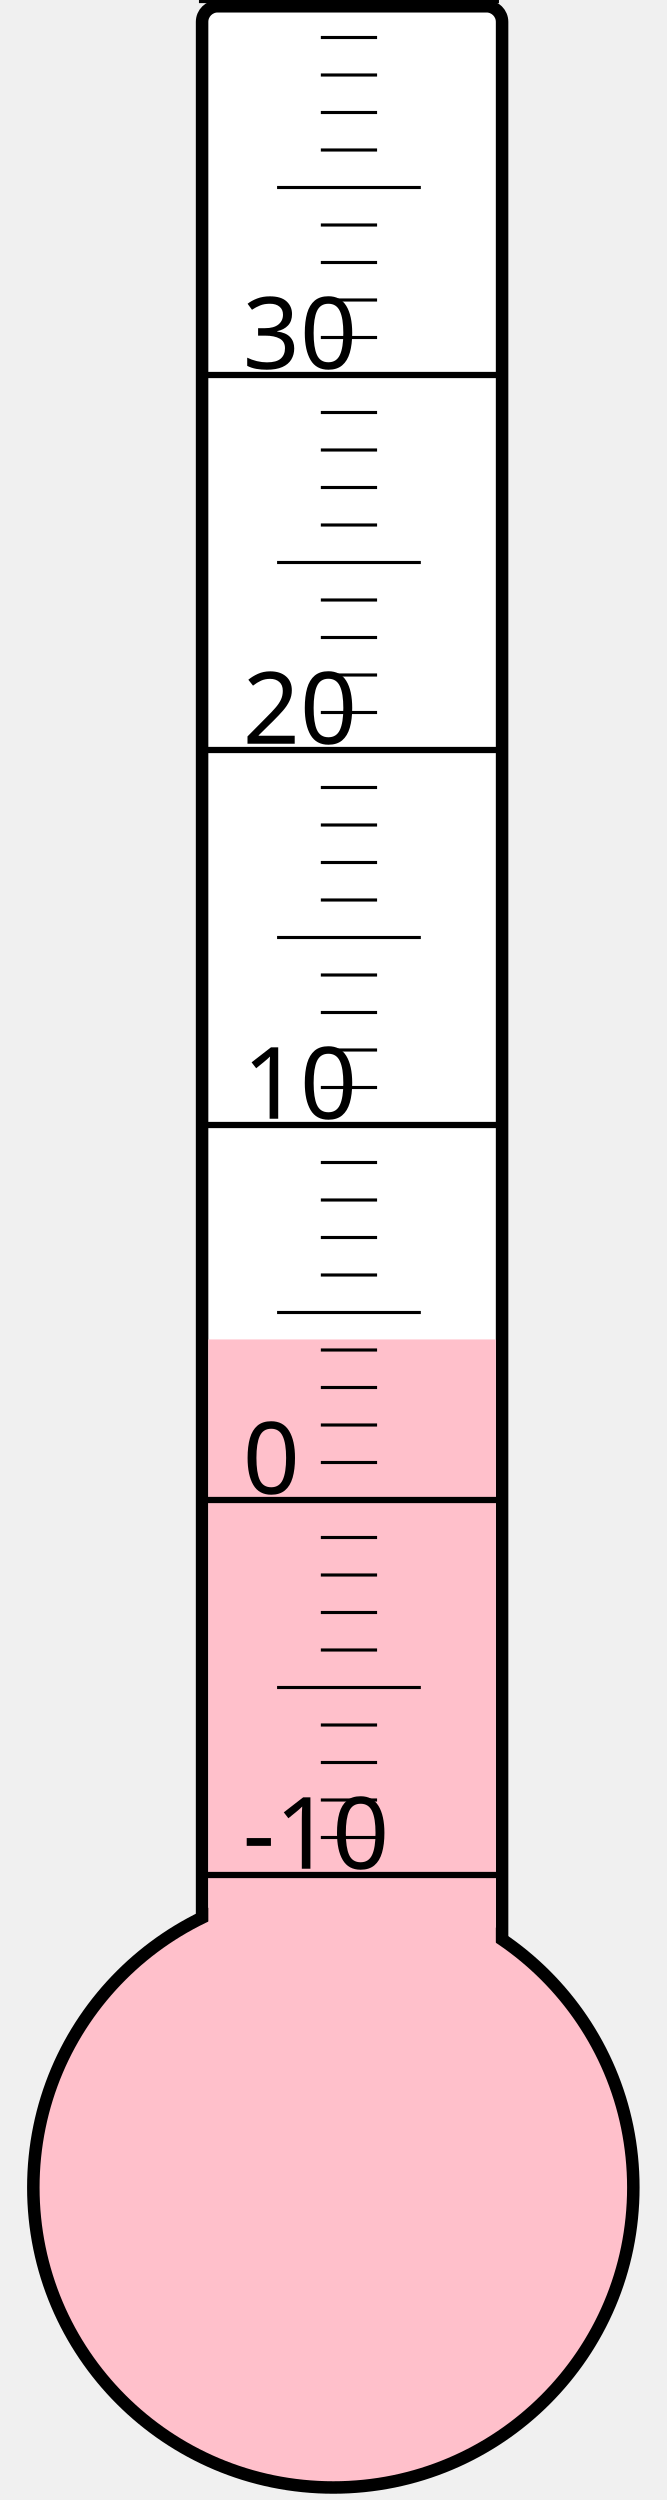
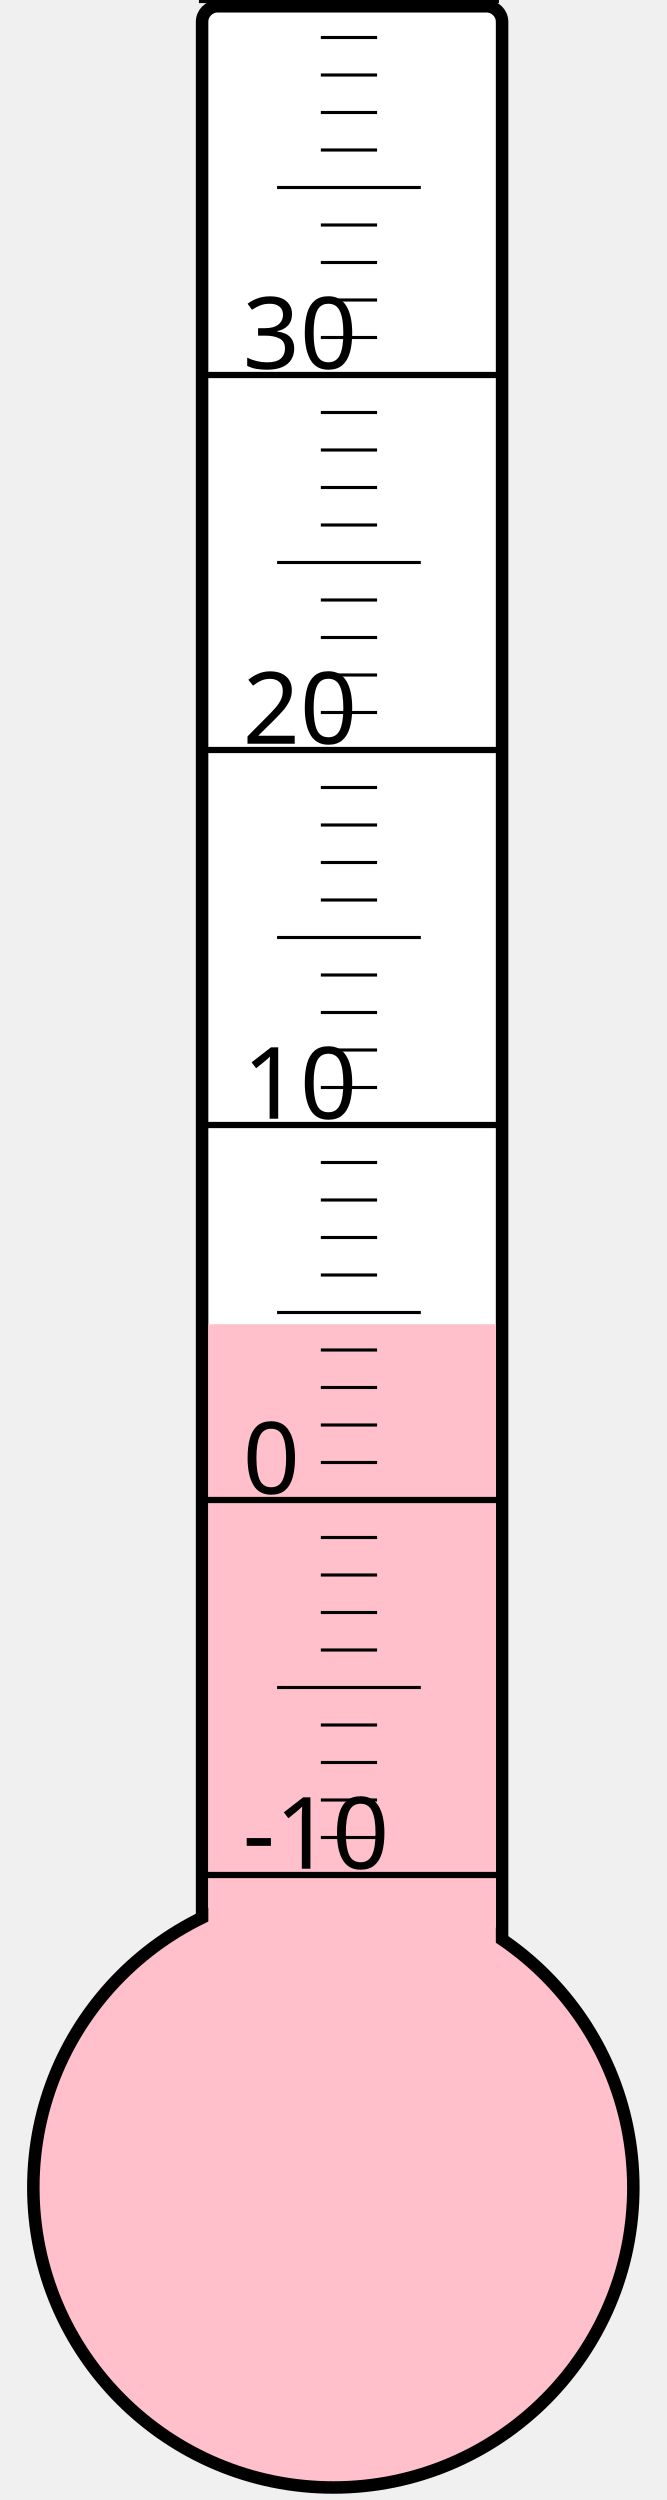
<svg xmlns="http://www.w3.org/2000/svg" width="40px" height="150px" viewBox="0 0 200 800">
  <rect width="200" height="800" x="0" y="0" style="fill: #ffffeb; fill-opacity: 0;" />
  <rect width="96" height="680" x="58" y="2" rx="5" ry="5" style="fill: white; fill-opacity: 1; stroke: black; stroke-width: 4;" />
  <circle cx="100" cy="700" r="96" style="fill: pink; stroke: black; stroke-width: 4;" />
-   <rect width="92" height="271.375" x="60" y="428.625" style="fill: pink; fill-opacity: 1; stroke-width: 0;" />
+   <rect width="92" height="276.25" x="60" y="423.75" style="fill: pink; fill-opacity: 1; stroke-width: 0;" />
  <text x="71" y="598" style="font-family: sans-serif; font-size: 24pt;">-10</text>
  <text x="71" y="478" style="font-family: sans-serif; font-size: 24pt;">0</text>
  <text x="71" y="358" style="font-family: sans-serif; font-size: 24pt;">10</text>
  <text x="71" y="238" style="font-family: sans-serif; font-size: 24pt;">20</text>
  <text x="71" y="118" style="font-family: sans-serif; font-size: 24pt;">30</text>
  <g style="stroke: black;">
    <line x1="57" y1="600" x2="153" y2="600" style="stroke-width: 2;" />
    <line x1="96" y1="588" x2="114" y2="588" style="stroke-width: 1;" />
    <line x1="96" y1="576" x2="114" y2="576" style="stroke-width: 1;" />
    <line x1="96" y1="564" x2="114" y2="564" style="stroke-width: 1;" />
    <line x1="96" y1="552" x2="114" y2="552" style="stroke-width: 1;" />
    <line x1="82" y1="540" x2="128" y2="540" style="stroke-width: 1;" />
    <line x1="96" y1="528" x2="114" y2="528" style="stroke-width: 1;" />
    <line x1="96" y1="516" x2="114" y2="516" style="stroke-width: 1;" />
    <line x1="96" y1="504" x2="114" y2="504" style="stroke-width: 1;" />
    <line x1="96" y1="492" x2="114" y2="492" style="stroke-width: 1;" />
    <line x1="57" y1="480" x2="153" y2="480" style="stroke-width: 2;" />
    <line x1="96" y1="468" x2="114" y2="468" style="stroke-width: 1;" />
    <line x1="96" y1="456" x2="114" y2="456" style="stroke-width: 1;" />
    <line x1="96" y1="444" x2="114" y2="444" style="stroke-width: 1;" />
    <line x1="96" y1="432" x2="114" y2="432" style="stroke-width: 1;" />
    <line x1="82" y1="420" x2="128" y2="420" style="stroke-width: 1;" />
    <line x1="96" y1="408" x2="114" y2="408" style="stroke-width: 1;" />
    <line x1="96" y1="396" x2="114" y2="396" style="stroke-width: 1;" />
    <line x1="96" y1="384" x2="114" y2="384" style="stroke-width: 1;" />
    <line x1="96" y1="372" x2="114" y2="372" style="stroke-width: 1;" />
    <line x1="57" y1="360" x2="153" y2="360" style="stroke-width: 2;" />
    <line x1="96" y1="348" x2="114" y2="348" style="stroke-width: 1;" />
    <line x1="96" y1="336" x2="114" y2="336" style="stroke-width: 1;" />
    <line x1="96" y1="324" x2="114" y2="324" style="stroke-width: 1;" />
    <line x1="96" y1="312" x2="114" y2="312" style="stroke-width: 1;" />
    <line x1="82" y1="300" x2="128" y2="300" style="stroke-width: 1;" />
    <line x1="96" y1="288" x2="114" y2="288" style="stroke-width: 1;" />
    <line x1="96" y1="276" x2="114" y2="276" style="stroke-width: 1;" />
    <line x1="96" y1="264" x2="114" y2="264" style="stroke-width: 1;" />
    <line x1="96" y1="252" x2="114" y2="252" style="stroke-width: 1;" />
    <line x1="57" y1="240" x2="153" y2="240" style="stroke-width: 2;" />
    <line x1="96" y1="228" x2="114" y2="228" style="stroke-width: 1;" />
    <line x1="96" y1="216" x2="114" y2="216" style="stroke-width: 1;" />
    <line x1="96" y1="204" x2="114" y2="204" style="stroke-width: 1;" />
    <line x1="96" y1="192" x2="114" y2="192" style="stroke-width: 1;" />
    <line x1="82" y1="180" x2="128" y2="180" style="stroke-width: 1;" />
    <line x1="96" y1="168" x2="114" y2="168" style="stroke-width: 1;" />
    <line x1="96" y1="156" x2="114" y2="156" style="stroke-width: 1;" />
    <line x1="96" y1="144" x2="114" y2="144" style="stroke-width: 1;" />
    <line x1="96" y1="132" x2="114" y2="132" style="stroke-width: 1;" />
    <line x1="57" y1="120" x2="153" y2="120" style="stroke-width: 2;" />
    <line x1="96" y1="108" x2="114" y2="108" style="stroke-width: 1;" />
    <line x1="96" y1="96" x2="114" y2="96" style="stroke-width: 1;" />
    <line x1="96" y1="84" x2="114" y2="84" style="stroke-width: 1;" />
    <line x1="96" y1="72" x2="114" y2="72" style="stroke-width: 1;" />
    <line x1="82" y1="60" x2="128" y2="60" style="stroke-width: 1;" />
    <line x1="96" y1="48" x2="114" y2="48" style="stroke-width: 1;" />
    <line x1="96" y1="36" x2="114" y2="36" style="stroke-width: 1;" />
    <line x1="96" y1="24" x2="114" y2="24" style="stroke-width: 1;" />
    <line x1="96" y1="12" x2="114" y2="12" style="stroke-width: 1;" />
    <line x1="57" y1="0" x2="153" y2="0" style="stroke-width: 2;" />
  </g>
</svg>
